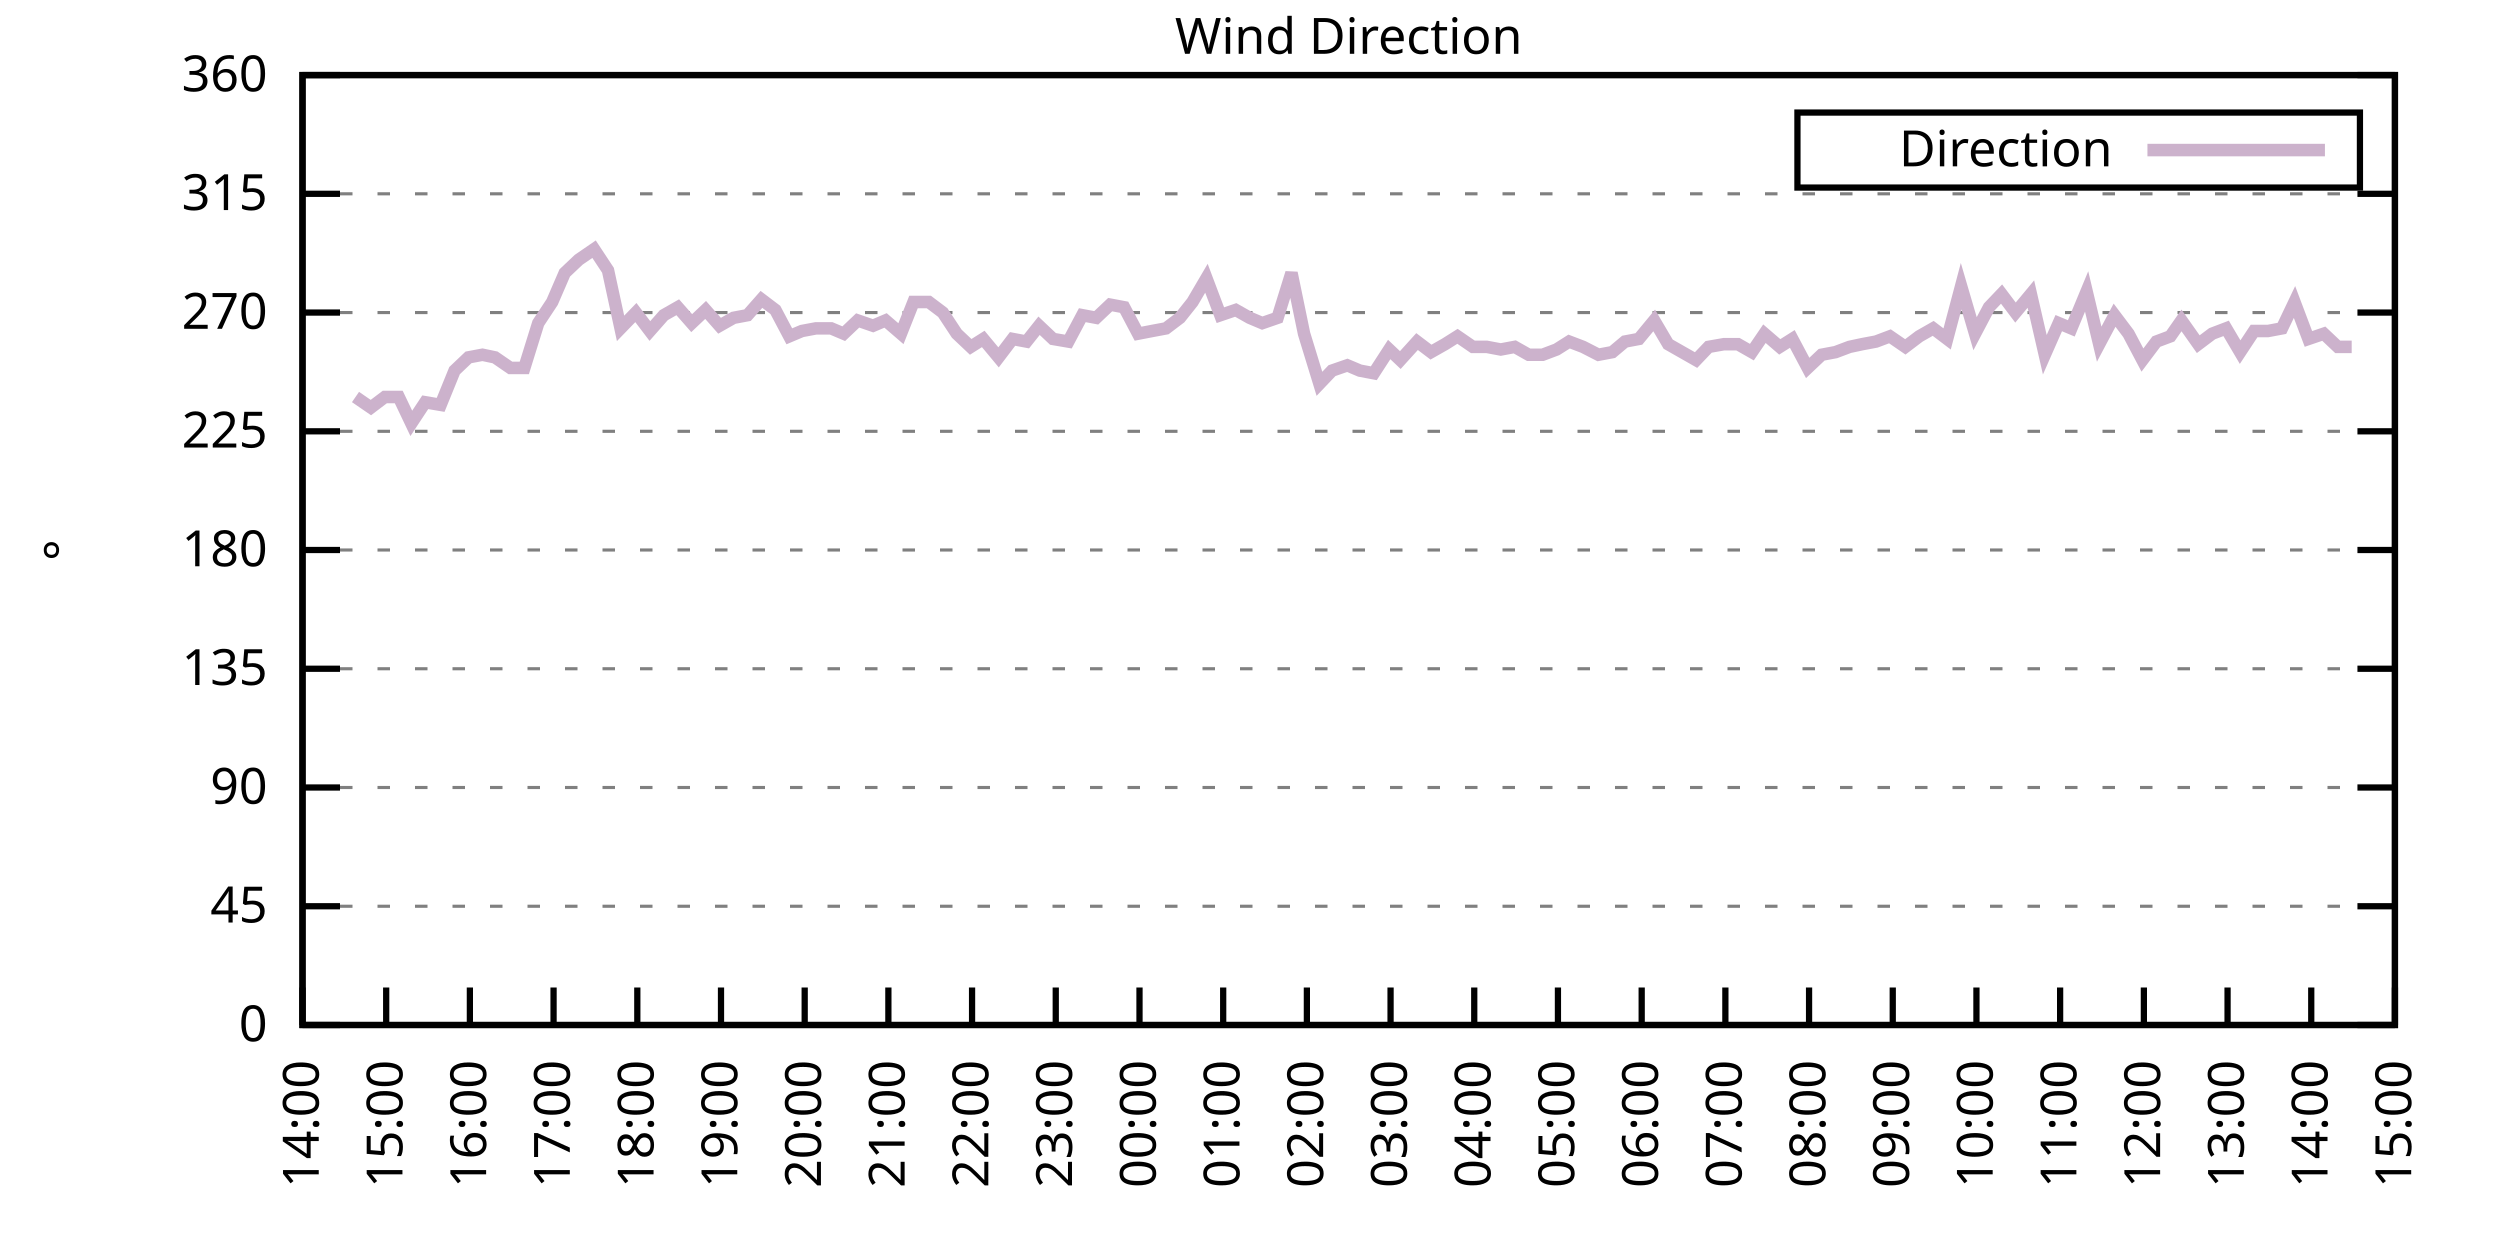
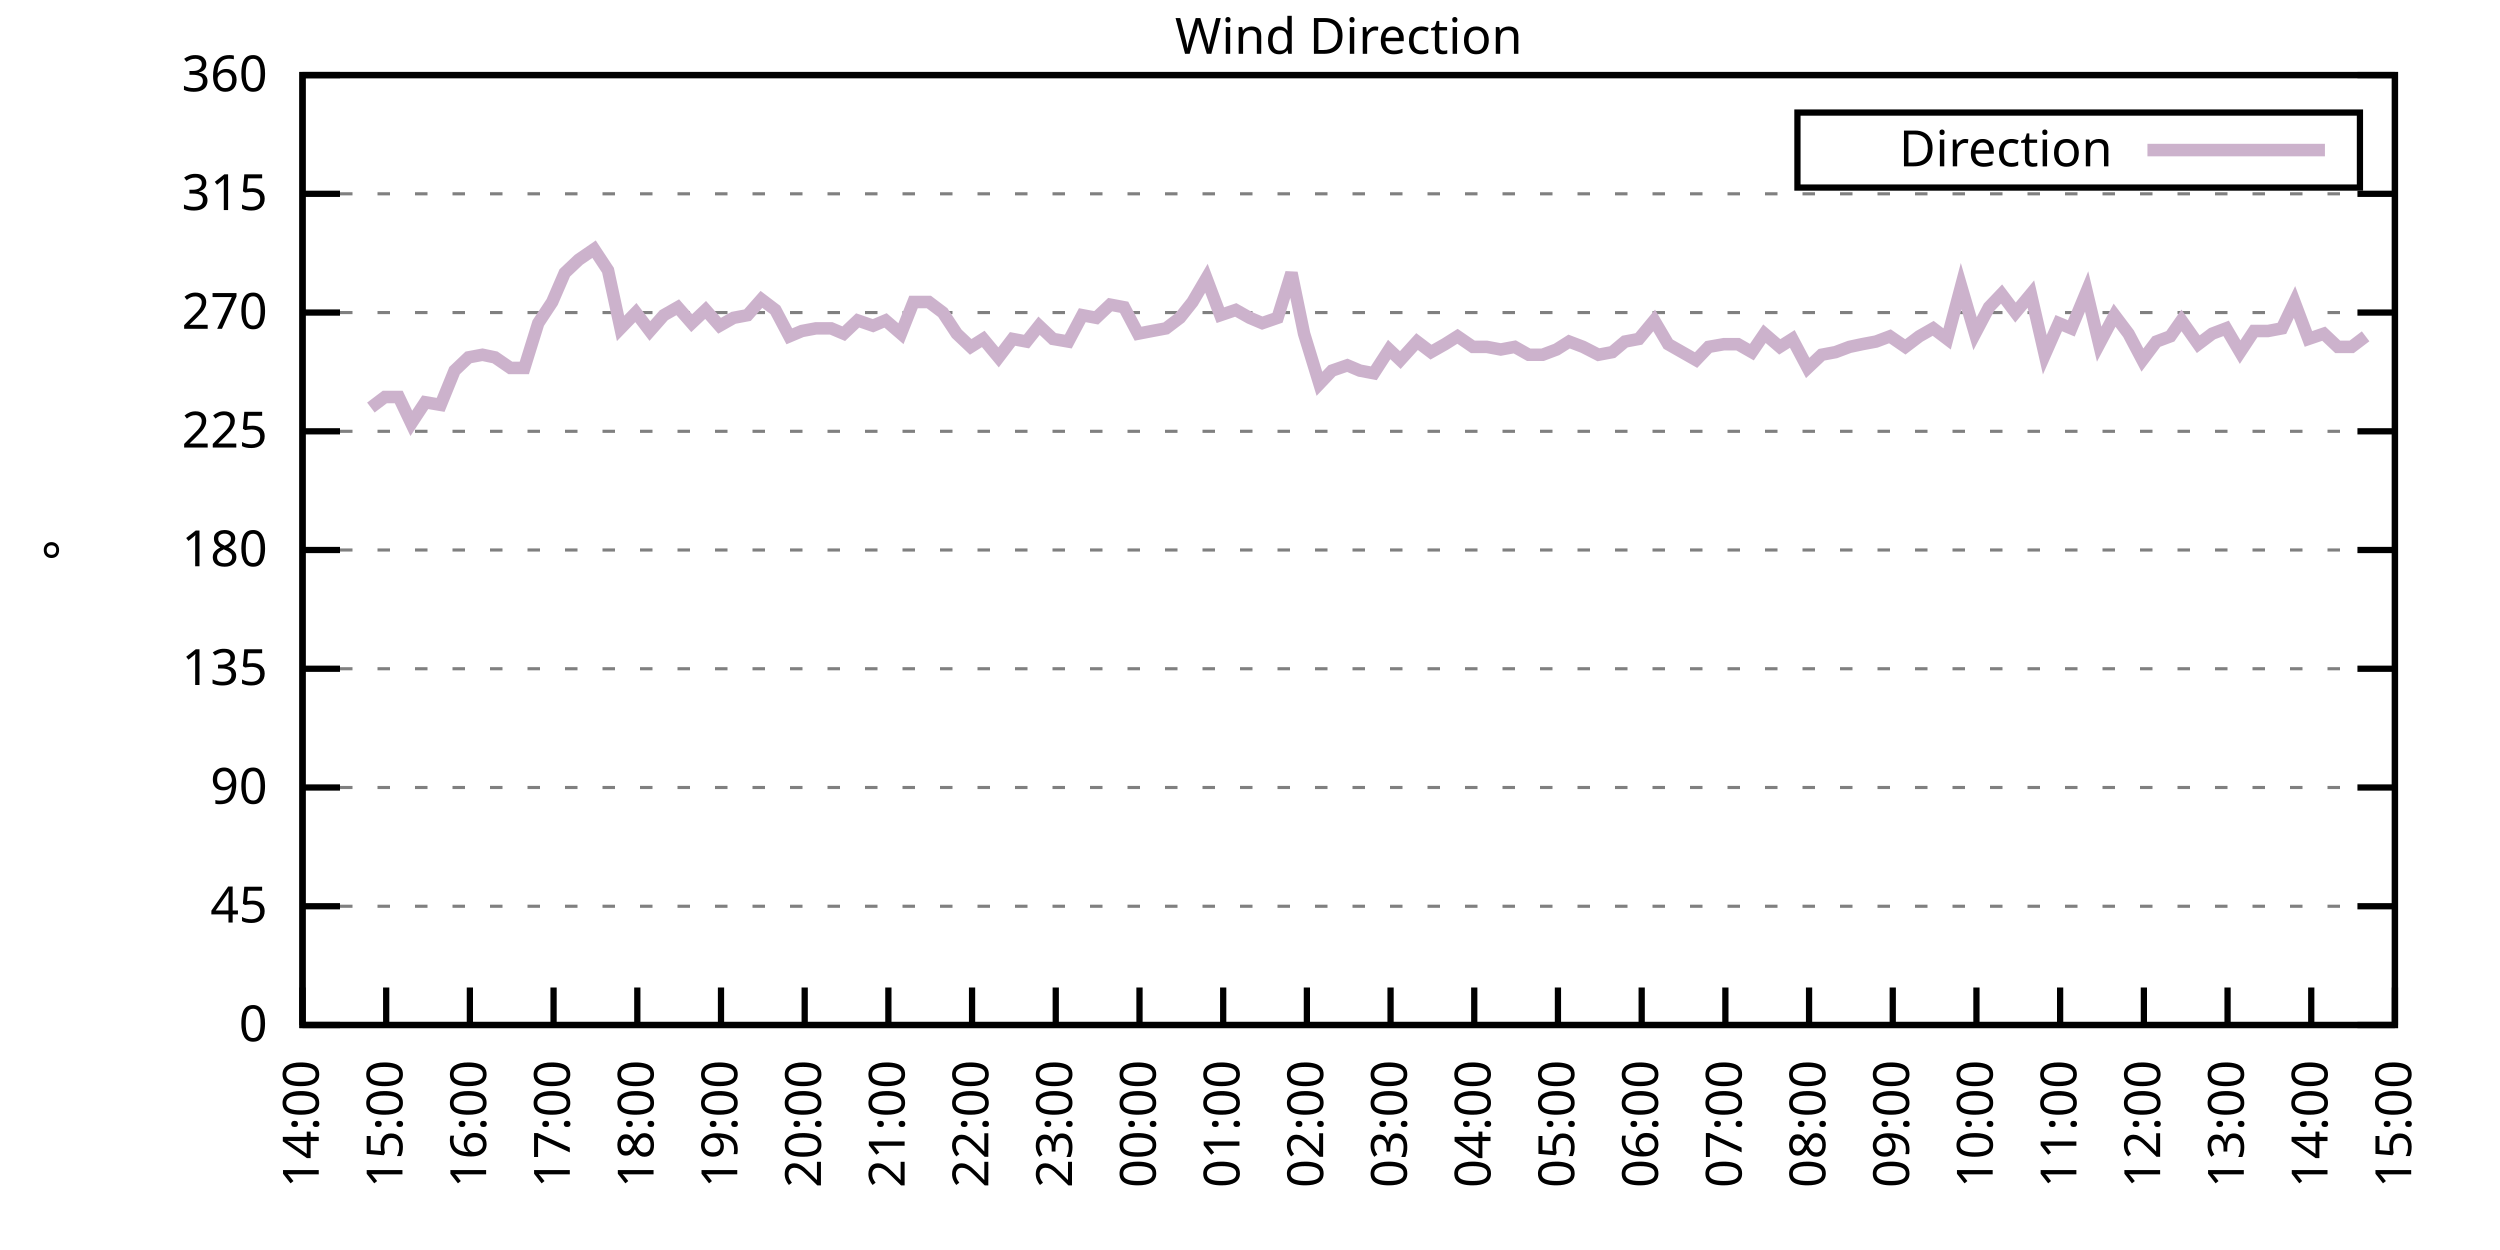
<svg xmlns="http://www.w3.org/2000/svg" xmlns:xlink="http://www.w3.org/1999/xlink" width="400" height="200" viewBox="0 0 400 200">
  <g id="gnuplot_canvas">
    <rect x="0" y="0" width="400" height="200" fill="none" />
    <defs>
      <circle id="gpDot" r="0.5" stroke-width="0.5" stroke="currentColor" />
      <path id="gpPt0" stroke-width="0.333" stroke="currentColor" d="M-1,0 h2 M0,-1 v2" />
      <path id="gpPt1" stroke-width="0.333" stroke="currentColor" d="M-1,-1 L1,1 M1,-1 L-1,1" />
      <path id="gpPt2" stroke-width="0.333" stroke="currentColor" d="M-1,0 L1,0 M0,-1 L0,1 M-1,-1 L1,1 M-1,1 L1,-1" />
      <rect id="gpPt3" stroke-width="0.333" stroke="currentColor" x="-1" y="-1" width="2" height="2" />
      <rect id="gpPt4" stroke-width="0.333" stroke="currentColor" fill="currentColor" x="-1" y="-1" width="2" height="2" />
      <circle id="gpPt5" stroke-width="0.333" stroke="currentColor" cx="0" cy="0" r="1" />
      <use xlink:href="#gpPt5" id="gpPt6" fill="currentColor" stroke="none" />
      <path id="gpPt7" stroke-width="0.333" stroke="currentColor" d="M0,-1.33 L-1.33,0.67 L1.33,0.67 z" />
      <use xlink:href="#gpPt7" id="gpPt8" fill="currentColor" stroke="none" />
      <use xlink:href="#gpPt7" id="gpPt9" stroke="currentColor" transform="rotate(180)" />
      <use xlink:href="#gpPt9" id="gpPt10" fill="currentColor" stroke="none" />
      <use xlink:href="#gpPt3" id="gpPt11" stroke="currentColor" transform="rotate(45)" />
      <use xlink:href="#gpPt11" id="gpPt12" fill="currentColor" stroke="none" />
      <path id="gpPt13" stroke-width="0.333" stroke="currentColor" d="M0,1.330 L1.265,0.411 L0.782,-1.067 L-0.782,-1.076 L-1.265,0.411 z" />
      <use xlink:href="#gpPt13" id="gpPt14" fill="currentColor" stroke="none" />
      <filter id="textbox" filterUnits="objectBoundingBox" x="0" y="0" height="1" width="1">
        <feFlood flood-color="white" flood-opacity="1" result="bgnd" />
        <feComposite in="SourceGraphic" in2="bgnd" operator="atop" />
      </filter>
      <filter id="greybox" filterUnits="objectBoundingBox" x="0" y="0" height="1" width="1">
        <feFlood flood-color="lightgrey" flood-opacity="1" result="grey" />
        <feComposite in="SourceGraphic" in2="grey" operator="atop" />
      </filter>
    </defs>
    <g fill="none" color="white" stroke="currentColor" stroke-width="1.00" stroke-linecap="butt" stroke-linejoin="miter">
</g>
    <g fill="none" color="black" stroke="currentColor" stroke-width="1.00" stroke-linecap="butt" stroke-linejoin="miter">
      <g stroke="none" shape-rendering="crispEdges">
        <polygon fill="rgb(255, 255, 255)" points="48.40,164.00 383.18,164.00 383.18,12.02 48.40,12.02 " />
      </g>
    </g>
    <g fill="none" color="black" stroke="currentColor" stroke-width="1.00" stroke-linecap="butt" stroke-linejoin="miter">
</g>
    <g fill="none" color="black" stroke="black" stroke-width="0.50" stroke-linecap="butt" stroke-linejoin="miter">
</g>
    <g fill="none" color="gray" stroke="currentColor" stroke-width="0.50" stroke-linecap="butt" stroke-linejoin="miter">
      <path stroke="gray" stroke-dasharray="2,4" class="gridline" d="M48.40,164.00 L383.19,164.00  " />
    </g>
    <g fill="none" color="gray" stroke="gray" stroke-width="1.00" stroke-linecap="butt" stroke-linejoin="miter">
</g>
    <g fill="none" color="black" stroke="currentColor" stroke-width="1.00" stroke-linecap="butt" stroke-linejoin="miter">
      <path stroke="black" d="M48.40,164.00 L54.40,164.00 M383.19,164.00 L377.19,164.00  " />
      <g transform="translate(42.80,166.60)" stroke="none" fill="black" font-family="Sans" font-size="8.00" text-anchor="end">
        <text>
          <tspan font-family="Sans"> 0</tspan>
        </text>
      </g>
    </g>
    <g fill="none" color="black" stroke="currentColor" stroke-width="1.00" stroke-linecap="butt" stroke-linejoin="miter">
</g>
    <g fill="none" color="black" stroke="black" stroke-width="0.50" stroke-linecap="butt" stroke-linejoin="miter">
</g>
    <g fill="none" color="gray" stroke="currentColor" stroke-width="0.50" stroke-linecap="butt" stroke-linejoin="miter">
      <path stroke="gray" stroke-dasharray="2,4" class="gridline" d="M48.40,145.00 L383.19,145.00  " />
    </g>
    <g fill="none" color="gray" stroke="gray" stroke-width="1.00" stroke-linecap="butt" stroke-linejoin="miter">
</g>
    <g fill="none" color="black" stroke="currentColor" stroke-width="1.00" stroke-linecap="butt" stroke-linejoin="miter">
      <path stroke="black" d="M48.40,145.00 L54.40,145.00 M383.19,145.00 L377.19,145.00  " />
      <g transform="translate(42.80,147.60)" stroke="none" fill="black" font-family="Sans" font-size="8.00" text-anchor="end">
        <text>
          <tspan font-family="Sans"> 45</tspan>
        </text>
      </g>
    </g>
    <g fill="none" color="black" stroke="currentColor" stroke-width="1.00" stroke-linecap="butt" stroke-linejoin="miter">
</g>
    <g fill="none" color="black" stroke="black" stroke-width="0.50" stroke-linecap="butt" stroke-linejoin="miter">
</g>
    <g fill="none" color="gray" stroke="currentColor" stroke-width="0.50" stroke-linecap="butt" stroke-linejoin="miter">
      <path stroke="gray" stroke-dasharray="2,4" class="gridline" d="M48.40,126.00 L383.19,126.00  " />
    </g>
    <g fill="none" color="gray" stroke="gray" stroke-width="1.00" stroke-linecap="butt" stroke-linejoin="miter">
</g>
    <g fill="none" color="black" stroke="currentColor" stroke-width="1.00" stroke-linecap="butt" stroke-linejoin="miter">
      <path stroke="black" d="M48.40,126.00 L54.40,126.00 M383.19,126.00 L377.19,126.00  " />
      <g transform="translate(42.80,128.60)" stroke="none" fill="black" font-family="Sans" font-size="8.00" text-anchor="end">
        <text>
          <tspan font-family="Sans"> 90</tspan>
        </text>
      </g>
    </g>
    <g fill="none" color="black" stroke="currentColor" stroke-width="1.00" stroke-linecap="butt" stroke-linejoin="miter">
</g>
    <g fill="none" color="black" stroke="black" stroke-width="0.50" stroke-linecap="butt" stroke-linejoin="miter">
</g>
    <g fill="none" color="gray" stroke="currentColor" stroke-width="0.50" stroke-linecap="butt" stroke-linejoin="miter">
      <path stroke="gray" stroke-dasharray="2,4" class="gridline" d="M48.40,107.00 L383.19,107.00  " />
    </g>
    <g fill="none" color="gray" stroke="gray" stroke-width="1.00" stroke-linecap="butt" stroke-linejoin="miter">
</g>
    <g fill="none" color="black" stroke="currentColor" stroke-width="1.00" stroke-linecap="butt" stroke-linejoin="miter">
      <path stroke="black" d="M48.40,107.00 L54.40,107.00 M383.19,107.00 L377.19,107.00  " />
      <g transform="translate(42.80,109.60)" stroke="none" fill="black" font-family="Sans" font-size="8.00" text-anchor="end">
        <text>
          <tspan font-family="Sans"> 135</tspan>
        </text>
      </g>
    </g>
    <g fill="none" color="black" stroke="currentColor" stroke-width="1.00" stroke-linecap="butt" stroke-linejoin="miter">
</g>
    <g fill="none" color="black" stroke="black" stroke-width="0.50" stroke-linecap="butt" stroke-linejoin="miter">
</g>
    <g fill="none" color="gray" stroke="currentColor" stroke-width="0.50" stroke-linecap="butt" stroke-linejoin="miter">
      <path stroke="gray" stroke-dasharray="2,4" class="gridline" d="M48.40,88.00 L383.19,88.00  " />
    </g>
    <g fill="none" color="gray" stroke="gray" stroke-width="1.00" stroke-linecap="butt" stroke-linejoin="miter">
</g>
    <g fill="none" color="black" stroke="currentColor" stroke-width="1.00" stroke-linecap="butt" stroke-linejoin="miter">
      <path stroke="black" d="M48.40,88.00 L54.40,88.00 M383.19,88.00 L377.19,88.00  " />
      <g transform="translate(42.80,90.60)" stroke="none" fill="black" font-family="Sans" font-size="8.00" text-anchor="end">
        <text>
          <tspan font-family="Sans"> 180</tspan>
        </text>
      </g>
    </g>
    <g fill="none" color="black" stroke="currentColor" stroke-width="1.00" stroke-linecap="butt" stroke-linejoin="miter">
</g>
    <g fill="none" color="black" stroke="black" stroke-width="0.50" stroke-linecap="butt" stroke-linejoin="miter">
</g>
    <g fill="none" color="gray" stroke="currentColor" stroke-width="0.50" stroke-linecap="butt" stroke-linejoin="miter">
      <path stroke="gray" stroke-dasharray="2,4" class="gridline" d="M48.40,69.01 L383.19,69.01  " />
    </g>
    <g fill="none" color="gray" stroke="gray" stroke-width="1.00" stroke-linecap="butt" stroke-linejoin="miter">
</g>
    <g fill="none" color="black" stroke="currentColor" stroke-width="1.00" stroke-linecap="butt" stroke-linejoin="miter">
      <path stroke="black" d="M48.40,69.01 L54.40,69.01 M383.19,69.01 L377.19,69.01  " />
      <g transform="translate(42.80,71.61)" stroke="none" fill="black" font-family="Sans" font-size="8.00" text-anchor="end">
        <text>
          <tspan font-family="Sans"> 225</tspan>
        </text>
      </g>
    </g>
    <g fill="none" color="black" stroke="currentColor" stroke-width="1.00" stroke-linecap="butt" stroke-linejoin="miter">
</g>
    <g fill="none" color="black" stroke="black" stroke-width="0.50" stroke-linecap="butt" stroke-linejoin="miter">
</g>
    <g fill="none" color="gray" stroke="currentColor" stroke-width="0.50" stroke-linecap="butt" stroke-linejoin="miter">
      <path stroke="gray" stroke-dasharray="2,4" class="gridline" d="M48.40,50.01 L383.19,50.01  " />
    </g>
    <g fill="none" color="gray" stroke="gray" stroke-width="1.00" stroke-linecap="butt" stroke-linejoin="miter">
</g>
    <g fill="none" color="black" stroke="currentColor" stroke-width="1.00" stroke-linecap="butt" stroke-linejoin="miter">
      <path stroke="black" d="M48.40,50.01 L54.40,50.01 M383.19,50.01 L377.19,50.01  " />
      <g transform="translate(42.80,52.61)" stroke="none" fill="black" font-family="Sans" font-size="8.00" text-anchor="end">
        <text>
          <tspan font-family="Sans"> 270</tspan>
        </text>
      </g>
    </g>
    <g fill="none" color="black" stroke="currentColor" stroke-width="1.00" stroke-linecap="butt" stroke-linejoin="miter">
</g>
    <g fill="none" color="black" stroke="black" stroke-width="0.50" stroke-linecap="butt" stroke-linejoin="miter">
</g>
    <g fill="none" color="gray" stroke="currentColor" stroke-width="0.50" stroke-linecap="butt" stroke-linejoin="miter">
      <path stroke="gray" stroke-dasharray="2,4" class="gridline" d="M48.40,31.01 L383.19,31.01  " />
    </g>
    <g fill="none" color="gray" stroke="gray" stroke-width="1.00" stroke-linecap="butt" stroke-linejoin="miter">
</g>
    <g fill="none" color="black" stroke="currentColor" stroke-width="1.00" stroke-linecap="butt" stroke-linejoin="miter">
      <path stroke="black" d="M48.40,31.01 L54.40,31.01 M383.19,31.01 L377.19,31.01  " />
      <g transform="translate(42.80,33.61)" stroke="none" fill="black" font-family="Sans" font-size="8.00" text-anchor="end">
        <text>
          <tspan font-family="Sans"> 315</tspan>
        </text>
      </g>
    </g>
    <g fill="none" color="black" stroke="currentColor" stroke-width="1.00" stroke-linecap="butt" stroke-linejoin="miter">
</g>
    <g fill="none" color="black" stroke="black" stroke-width="0.50" stroke-linecap="butt" stroke-linejoin="miter">
</g>
    <g fill="none" color="gray" stroke="currentColor" stroke-width="0.50" stroke-linecap="butt" stroke-linejoin="miter">
      <path stroke="gray" stroke-dasharray="2,4" class="gridline" d="M48.40,12.01 L383.19,12.01  " />
    </g>
    <g fill="none" color="gray" stroke="gray" stroke-width="1.00" stroke-linecap="butt" stroke-linejoin="miter">
</g>
    <g fill="none" color="black" stroke="currentColor" stroke-width="1.00" stroke-linecap="butt" stroke-linejoin="miter">
      <path stroke="black" d="M48.40,12.01 L54.40,12.01 M383.19,12.01 L377.19,12.01  " />
      <g transform="translate(42.80,14.61)" stroke="none" fill="black" font-family="Sans" font-size="8.00" text-anchor="end">
        <text>
          <tspan font-family="Sans"> 360</tspan>
        </text>
      </g>
    </g>
    <g fill="none" color="black" stroke="currentColor" stroke-width="1.00" stroke-linecap="butt" stroke-linejoin="miter">
      <path stroke="black" d="M48.40,164.00 L48.40,158.00  " />
      <g transform="translate(51.00,169.60) rotate(270.00)" stroke="none" fill="black" font-family="Sans" font-size="8.00" text-anchor="end">
        <text>
          <tspan font-family="Sans">14:00</tspan>
        </text>
      </g>
    </g>
    <g fill="none" color="black" stroke="currentColor" stroke-width="1.00" stroke-linecap="butt" stroke-linejoin="miter">
      <path stroke="black" d="M61.79,164.00 L61.79,158.00  " />
      <g transform="translate(64.39,169.60) rotate(270.00)" stroke="none" fill="black" font-family="Sans" font-size="8.00" text-anchor="end">
        <text>
          <tspan font-family="Sans">15:00</tspan>
        </text>
      </g>
    </g>
    <g fill="none" color="black" stroke="currentColor" stroke-width="1.00" stroke-linecap="butt" stroke-linejoin="miter">
      <path stroke="black" d="M75.18,164.00 L75.18,158.00  " />
      <g transform="translate(77.78,169.60) rotate(270.00)" stroke="none" fill="black" font-family="Sans" font-size="8.00" text-anchor="end">
        <text>
          <tspan font-family="Sans">16:00</tspan>
        </text>
      </g>
    </g>
    <g fill="none" color="black" stroke="currentColor" stroke-width="1.00" stroke-linecap="butt" stroke-linejoin="miter">
      <path stroke="black" d="M88.57,164.00 L88.57,158.00  " />
      <g transform="translate(91.17,169.60) rotate(270.00)" stroke="none" fill="black" font-family="Sans" font-size="8.00" text-anchor="end">
        <text>
          <tspan font-family="Sans">17:00</tspan>
        </text>
      </g>
    </g>
    <g fill="none" color="black" stroke="currentColor" stroke-width="1.00" stroke-linecap="butt" stroke-linejoin="miter">
      <path stroke="black" d="M101.97,164.00 L101.97,158.00  " />
      <g transform="translate(104.57,169.60) rotate(270.00)" stroke="none" fill="black" font-family="Sans" font-size="8.00" text-anchor="end">
        <text>
          <tspan font-family="Sans">18:00</tspan>
        </text>
      </g>
    </g>
    <g fill="none" color="black" stroke="currentColor" stroke-width="1.00" stroke-linecap="butt" stroke-linejoin="miter">
      <path stroke="black" d="M115.36,164.00 L115.36,158.00  " />
      <g transform="translate(117.96,169.60) rotate(270.00)" stroke="none" fill="black" font-family="Sans" font-size="8.00" text-anchor="end">
        <text>
          <tspan font-family="Sans">19:00</tspan>
        </text>
      </g>
    </g>
    <g fill="none" color="black" stroke="currentColor" stroke-width="1.00" stroke-linecap="butt" stroke-linejoin="miter">
      <path stroke="black" d="M128.75,164.00 L128.75,158.00  " />
      <g transform="translate(131.35,169.60) rotate(270.00)" stroke="none" fill="black" font-family="Sans" font-size="8.00" text-anchor="end">
        <text>
          <tspan font-family="Sans">20:00</tspan>
        </text>
      </g>
    </g>
    <g fill="none" color="black" stroke="currentColor" stroke-width="1.00" stroke-linecap="butt" stroke-linejoin="miter">
      <path stroke="black" d="M142.14,164.00 L142.14,158.00  " />
      <g transform="translate(144.74,169.60) rotate(270.00)" stroke="none" fill="black" font-family="Sans" font-size="8.00" text-anchor="end">
        <text>
          <tspan font-family="Sans">21:00</tspan>
        </text>
      </g>
    </g>
    <g fill="none" color="black" stroke="currentColor" stroke-width="1.00" stroke-linecap="butt" stroke-linejoin="miter">
      <path stroke="black" d="M155.53,164.00 L155.53,158.00  " />
      <g transform="translate(158.13,169.60) rotate(270.00)" stroke="none" fill="black" font-family="Sans" font-size="8.00" text-anchor="end">
        <text>
          <tspan font-family="Sans">22:00</tspan>
        </text>
      </g>
    </g>
    <g fill="none" color="black" stroke="currentColor" stroke-width="1.00" stroke-linecap="butt" stroke-linejoin="miter">
      <path stroke="black" d="M168.92,164.00 L168.92,158.00  " />
      <g transform="translate(171.52,169.60) rotate(270.00)" stroke="none" fill="black" font-family="Sans" font-size="8.00" text-anchor="end">
        <text>
          <tspan font-family="Sans">23:00</tspan>
        </text>
      </g>
    </g>
    <g fill="none" color="black" stroke="currentColor" stroke-width="1.00" stroke-linecap="butt" stroke-linejoin="miter">
      <path stroke="black" d="M182.32,164.00 L182.32,158.00  " />
      <g transform="translate(184.92,169.60) rotate(270.00)" stroke="none" fill="black" font-family="Sans" font-size="8.00" text-anchor="end">
        <text>
          <tspan font-family="Sans">00:00</tspan>
        </text>
      </g>
    </g>
    <g fill="none" color="black" stroke="currentColor" stroke-width="1.00" stroke-linecap="butt" stroke-linejoin="miter">
      <path stroke="black" d="M195.71,164.00 L195.71,158.00  " />
      <g transform="translate(198.31,169.60) rotate(270.00)" stroke="none" fill="black" font-family="Sans" font-size="8.00" text-anchor="end">
        <text>
          <tspan font-family="Sans">01:00</tspan>
        </text>
      </g>
    </g>
    <g fill="none" color="black" stroke="currentColor" stroke-width="1.00" stroke-linecap="butt" stroke-linejoin="miter">
      <path stroke="black" d="M209.10,164.00 L209.10,158.00  " />
      <g transform="translate(211.70,169.60) rotate(270.00)" stroke="none" fill="black" font-family="Sans" font-size="8.00" text-anchor="end">
        <text>
          <tspan font-family="Sans">02:00</tspan>
        </text>
      </g>
    </g>
    <g fill="none" color="black" stroke="currentColor" stroke-width="1.00" stroke-linecap="butt" stroke-linejoin="miter">
      <path stroke="black" d="M222.49,164.00 L222.49,158.00  " />
      <g transform="translate(225.09,169.60) rotate(270.00)" stroke="none" fill="black" font-family="Sans" font-size="8.00" text-anchor="end">
        <text>
          <tspan font-family="Sans">03:00</tspan>
        </text>
      </g>
    </g>
    <g fill="none" color="black" stroke="currentColor" stroke-width="1.00" stroke-linecap="butt" stroke-linejoin="miter">
      <path stroke="black" d="M235.88,164.00 L235.88,158.00  " />
      <g transform="translate(238.48,169.60) rotate(270.00)" stroke="none" fill="black" font-family="Sans" font-size="8.00" text-anchor="end">
        <text>
          <tspan font-family="Sans">04:00</tspan>
        </text>
      </g>
    </g>
    <g fill="none" color="black" stroke="currentColor" stroke-width="1.00" stroke-linecap="butt" stroke-linejoin="miter">
      <path stroke="black" d="M249.27,164.00 L249.27,158.00  " />
      <g transform="translate(251.87,169.60) rotate(270.00)" stroke="none" fill="black" font-family="Sans" font-size="8.00" text-anchor="end">
        <text>
          <tspan font-family="Sans">05:00</tspan>
        </text>
      </g>
    </g>
    <g fill="none" color="black" stroke="currentColor" stroke-width="1.00" stroke-linecap="butt" stroke-linejoin="miter">
      <path stroke="black" d="M262.67,164.00 L262.67,158.00  " />
      <g transform="translate(265.27,169.60) rotate(270.00)" stroke="none" fill="black" font-family="Sans" font-size="8.00" text-anchor="end">
        <text>
          <tspan font-family="Sans">06:00</tspan>
        </text>
      </g>
    </g>
    <g fill="none" color="black" stroke="currentColor" stroke-width="1.00" stroke-linecap="butt" stroke-linejoin="miter">
      <path stroke="black" d="M276.06,164.00 L276.06,158.00  " />
      <g transform="translate(278.66,169.60) rotate(270.00)" stroke="none" fill="black" font-family="Sans" font-size="8.00" text-anchor="end">
        <text>
          <tspan font-family="Sans">07:00</tspan>
        </text>
      </g>
    </g>
    <g fill="none" color="black" stroke="currentColor" stroke-width="1.00" stroke-linecap="butt" stroke-linejoin="miter">
      <path stroke="black" d="M289.45,164.00 L289.45,158.00  " />
      <g transform="translate(292.05,169.60) rotate(270.00)" stroke="none" fill="black" font-family="Sans" font-size="8.00" text-anchor="end">
        <text>
          <tspan font-family="Sans">08:00</tspan>
        </text>
      </g>
    </g>
    <g fill="none" color="black" stroke="currentColor" stroke-width="1.00" stroke-linecap="butt" stroke-linejoin="miter">
      <path stroke="black" d="M302.84,164.00 L302.84,158.00  " />
      <g transform="translate(305.44,169.60) rotate(270.00)" stroke="none" fill="black" font-family="Sans" font-size="8.00" text-anchor="end">
        <text>
          <tspan font-family="Sans">09:00</tspan>
        </text>
      </g>
    </g>
    <g fill="none" color="black" stroke="currentColor" stroke-width="1.00" stroke-linecap="butt" stroke-linejoin="miter">
      <path stroke="black" d="M316.23,164.00 L316.23,158.00  " />
      <g transform="translate(318.83,169.60) rotate(270.00)" stroke="none" fill="black" font-family="Sans" font-size="8.00" text-anchor="end">
        <text>
          <tspan font-family="Sans">10:00</tspan>
        </text>
      </g>
    </g>
    <g fill="none" color="black" stroke="currentColor" stroke-width="1.00" stroke-linecap="butt" stroke-linejoin="miter">
      <path stroke="black" d="M329.62,164.00 L329.62,158.00  " />
      <g transform="translate(332.22,169.60) rotate(270.00)" stroke="none" fill="black" font-family="Sans" font-size="8.00" text-anchor="end">
        <text>
          <tspan font-family="Sans">11:00</tspan>
        </text>
      </g>
    </g>
    <g fill="none" color="black" stroke="currentColor" stroke-width="1.00" stroke-linecap="butt" stroke-linejoin="miter">
      <path stroke="black" d="M343.02,164.00 L343.02,158.00  " />
      <g transform="translate(345.62,169.60) rotate(270.00)" stroke="none" fill="black" font-family="Sans" font-size="8.00" text-anchor="end">
        <text>
          <tspan font-family="Sans">12:00</tspan>
        </text>
      </g>
    </g>
    <g fill="none" color="black" stroke="currentColor" stroke-width="1.00" stroke-linecap="butt" stroke-linejoin="miter">
      <path stroke="black" d="M356.41,164.00 L356.41,158.00  " />
      <g transform="translate(359.01,169.60) rotate(270.00)" stroke="none" fill="black" font-family="Sans" font-size="8.00" text-anchor="end">
        <text>
          <tspan font-family="Sans">13:00</tspan>
        </text>
      </g>
    </g>
    <g fill="none" color="black" stroke="currentColor" stroke-width="1.00" stroke-linecap="butt" stroke-linejoin="miter">
      <path stroke="black" d="M369.80,164.00 L369.80,158.00  " />
      <g transform="translate(372.40,169.60) rotate(270.00)" stroke="none" fill="black" font-family="Sans" font-size="8.00" text-anchor="end">
        <text>
          <tspan font-family="Sans">14:00</tspan>
        </text>
      </g>
    </g>
    <g fill="none" color="black" stroke="currentColor" stroke-width="1.00" stroke-linecap="butt" stroke-linejoin="miter">
      <path stroke="black" d="M383.19,164.00 L383.19,158.00  " />
      <g transform="translate(385.79,169.60) rotate(270.00)" stroke="none" fill="black" font-family="Sans" font-size="8.00" text-anchor="end">
        <text>
          <tspan font-family="Sans">15:00</tspan>
        </text>
      </g>
    </g>
    <g fill="none" color="black" stroke="currentColor" stroke-width="1.00" stroke-linecap="butt" stroke-linejoin="miter">
</g>
    <g fill="none" color="black" stroke="currentColor" stroke-width="1.00" stroke-linecap="butt" stroke-linejoin="miter">
      <path stroke="black" d="M48.40,12.01 L48.40,164.00 L383.19,164.00 L383.19,12.01 L48.40,12.01 Z  " />
    </g>
    <g fill="none" color="black" stroke="currentColor" stroke-width="1.00" stroke-linecap="butt" stroke-linejoin="miter">
</g>
    <g fill="none" color="black" stroke="currentColor" stroke-width="1.00" stroke-linecap="butt" stroke-linejoin="miter">
      <path stroke="black" d="M287.59,30.01 L287.59,18.01 L377.59,18.01 L377.59,30.01 L287.59,30.01 Z  " />
    </g>
    <g id="Wind_direction_plot_1">
      <g fill="none" color="white" stroke="black" stroke-width="2.00" stroke-linecap="butt" stroke-linejoin="miter">
</g>
      <g fill="none" color="black" stroke="currentColor" stroke-width="2.00" stroke-linecap="butt" stroke-linejoin="miter">
        <g transform="translate(337.99,26.61)" stroke="none" fill="black" font-family="Sans" font-size="8.00" text-anchor="end">
          <text>
            <tspan font-family="Sans">Direction</tspan>
          </text>
        </g>
      </g>
      <g fill="none" color="black" stroke="currentColor" stroke-width="2.00" stroke-linecap="butt" stroke-linejoin="miter">
-         <path stroke="rgb(204, 178, 204)" d="M343.59,24.01 L371.99,24.01 M56.88,63.52 L59.34,65.21 L61.57,63.52 L63.80,63.52 L65.81,67.74 L68.04,64.36   L70.50,64.78 L72.73,59.30 L74.96,57.18 L77.19,56.76 L79.20,57.18 L81.66,58.87 L83.89,58.87 L86.12,51.70   L88.35,48.32 L90.36,43.67 L92.59,41.56 L95.05,39.87 L97.28,43.25 L99.29,52.54 L101.74,50.01 L103.98,52.96   L106.21,50.43 L108.44,49.16 L110.67,51.70 L112.90,49.59 L115.13,52.12 L117.37,50.85 L119.60,50.43 L121.83,47.90   L124.06,49.59 L126.29,53.81 L128.30,52.96 L130.54,52.54 L132.99,52.54 L135.00,53.39 L137.23,51.27 L139.69,52.12   L141.69,51.27 L144.15,53.39 L146.16,48.32 L148.61,48.32 L150.85,50.01 L153.08,53.39 L155.31,55.50 L157.32,54.23   L159.77,57.18 L162.01,54.23 L164.24,54.65 L166.25,52.12 L168.48,54.23 L170.93,54.65 L173.17,50.43 L175.40,50.85   L177.63,48.74 L179.86,49.16 L182.09,53.39 L184.32,52.96 L186.56,52.54 L188.79,50.85 L190.80,48.32 L193.03,44.52   L195.26,50.43 L197.72,49.59 L199.95,50.85 L201.96,51.70 L204.41,50.85 L206.64,43.67 L208.65,53.39 L211.11,61.41   L213.12,59.30 L215.57,58.45 L217.58,59.30 L219.81,59.72 L222.27,55.92 L224.05,57.61 L226.73,54.65 L228.96,56.34   L231.20,55.07 L233.20,53.81 L235.66,55.50 L237.89,55.50 L240.12,55.92 L242.36,55.50 L244.59,56.76 L246.82,56.76   L249.05,55.92 L251.06,54.65 L253.29,55.50 L255.75,56.76 L257.98,56.34 L259.99,54.65 L262.22,54.23 L264.67,51.27   L266.91,55.07 L271.37,57.61 L273.38,55.50 L275.83,55.07 L278.07,55.07 L280.30,56.34 L282.31,53.39 L284.76,55.50   L286.77,54.23 L289.23,58.87 L291.46,56.76 L293.69,56.34 L295.92,55.50 L297.93,55.07 L300.16,54.65 L302.39,53.81   L304.85,55.50 L307.08,53.81 L309.31,52.54 L311.54,54.23 L313.78,45.79 L316.01,53.39 L318.24,49.16 L320.25,47.05   L322.48,50.01 L324.94,47.05 L327.17,56.76 L329.40,51.70 L331.41,52.54 L333.86,46.63 L335.87,55.07 L338.33,50.43   L340.56,53.39 L342.79,57.61 L345.02,54.65 L347.26,53.81 L349.04,51.27 L351.72,55.07 L353.95,53.39 L356.18,52.54   L358.42,56.34 L360.65,52.96 L362.88,52.96 L365.11,52.54 L367.12,48.32 L369.35,54.23 L371.81,53.39 L374.04,55.50   L376.27,55.50  " />
+         <path stroke="rgb(204, 178, 204)" d="M343.59,24.01 L371.99,24.01 M59.34,65.21 L61.57,63.52 L63.80,63.52 L65.81,67.74 L68.04,64.36 L70.50,64.78   L72.73,59.30 L74.96,57.18 L77.19,56.76 L79.20,57.18 L81.66,58.87 L83.89,58.87 L86.12,51.70 L88.35,48.32   L90.36,43.67 L92.59,41.56 L95.05,39.87 L97.28,43.25 L99.29,52.54 L101.74,50.01 L103.98,52.96 L106.21,50.43   L108.44,49.16 L110.67,51.70 L112.90,49.59 L115.13,52.12 L117.37,50.85 L119.60,50.43 L121.83,47.90 L124.06,49.59   L126.29,53.81 L128.30,52.96 L130.54,52.54 L132.99,52.54 L135.00,53.39 L137.23,51.27 L139.69,52.12 L141.69,51.27   L144.15,53.39 L146.16,48.32 L148.61,48.32 L150.85,50.01 L153.08,53.39 L155.31,55.50 L157.32,54.23 L159.77,57.18   L162.01,54.23 L164.24,54.65 L166.25,52.12 L168.48,54.23 L170.93,54.65 L173.17,50.43 L175.40,50.85 L177.63,48.74   L179.86,49.16 L182.09,53.39 L184.32,52.96 L186.56,52.54 L188.79,50.85 L190.80,48.32 L193.03,44.52 L195.26,50.43   L197.72,49.59 L199.95,50.85 L201.96,51.70 L204.41,50.85 L206.64,43.67 L208.65,53.39 L211.11,61.41 L213.12,59.30   L215.57,58.45 L217.58,59.30 L219.81,59.72 L222.27,55.92 L224.05,57.61 L226.73,54.65 L228.96,56.34 L231.20,55.07   L233.20,53.81 L235.66,55.50 L237.89,55.50 L240.12,55.92 L242.36,55.50 L244.59,56.76 L246.82,56.76 L249.05,55.92   L251.06,54.65 L253.29,55.50 L255.75,56.76 L257.98,56.34 L259.99,54.65 L262.22,54.23 L264.67,51.27 L266.91,55.07   L271.37,57.61 L273.38,55.50 L275.83,55.07 L278.07,55.07 L280.30,56.34 L282.31,53.39 L284.76,55.50 L286.77,54.23   L289.23,58.87 L291.46,56.76 L293.69,56.34 L295.92,55.50 L297.93,55.07 L300.16,54.65 L302.39,53.81 L304.85,55.50   L307.08,53.81 L309.31,52.54 L311.54,54.23 L313.78,45.79 L316.01,53.39 L318.24,49.16 L320.25,47.05 L322.48,50.01   L324.94,47.05 L327.17,56.76 L329.40,51.70 L331.41,52.54 L333.86,46.63 L335.87,55.07 L338.33,50.43 L340.56,53.39   L342.79,57.61 L345.02,54.65 L347.26,53.81 L349.04,51.27 L351.72,55.07 L353.95,53.39 L356.18,52.54 L358.42,56.34   L360.65,52.96 L362.88,52.96 L365.11,52.54 L367.12,48.32 L369.35,54.23 L371.81,53.39 L374.04,55.50 L376.27,55.50   L378.50,53.81  " />
      </g>
    </g>
    <g fill="none" color="black" stroke="currentColor" stroke-width="2.00" stroke-linecap="butt" stroke-linejoin="miter">
</g>
    <g fill="none" color="black" stroke="black" stroke-width="1.00" stroke-linecap="butt" stroke-linejoin="miter">
</g>
    <g fill="none" color="black" stroke="currentColor" stroke-width="1.00" stroke-linecap="butt" stroke-linejoin="miter">
      <path stroke="black" d="M48.40,12.01 L48.40,164.00 L383.19,164.00 L383.19,12.01 L48.40,12.01 Z  " />
      <g transform="translate(12.80,88.01) rotate(270.00)" stroke="none" fill="black" font-family="Sans" font-size="8.00" text-anchor="middle">
        <text>
          <tspan font-family="Sans">°</tspan>
        </text>
      </g>
    </g>
    <g fill="none" color="black" stroke="currentColor" stroke-width="1.00" stroke-linecap="butt" stroke-linejoin="miter">
</g>
    <g fill="none" color="black" stroke="currentColor" stroke-width="1.00" stroke-linecap="butt" stroke-linejoin="miter">
      <g transform="translate(215.79,8.61)" stroke="none" fill="black" font-family="Sans" font-size="8.00" text-anchor="middle">
        <text>
          <tspan font-family="Sans">Wind Direction</tspan>
        </text>
      </g>
    </g>
    <g fill="none" color="black" stroke="currentColor" stroke-width="1.00" stroke-linecap="butt" stroke-linejoin="miter">
</g>
  </g>
</svg>
